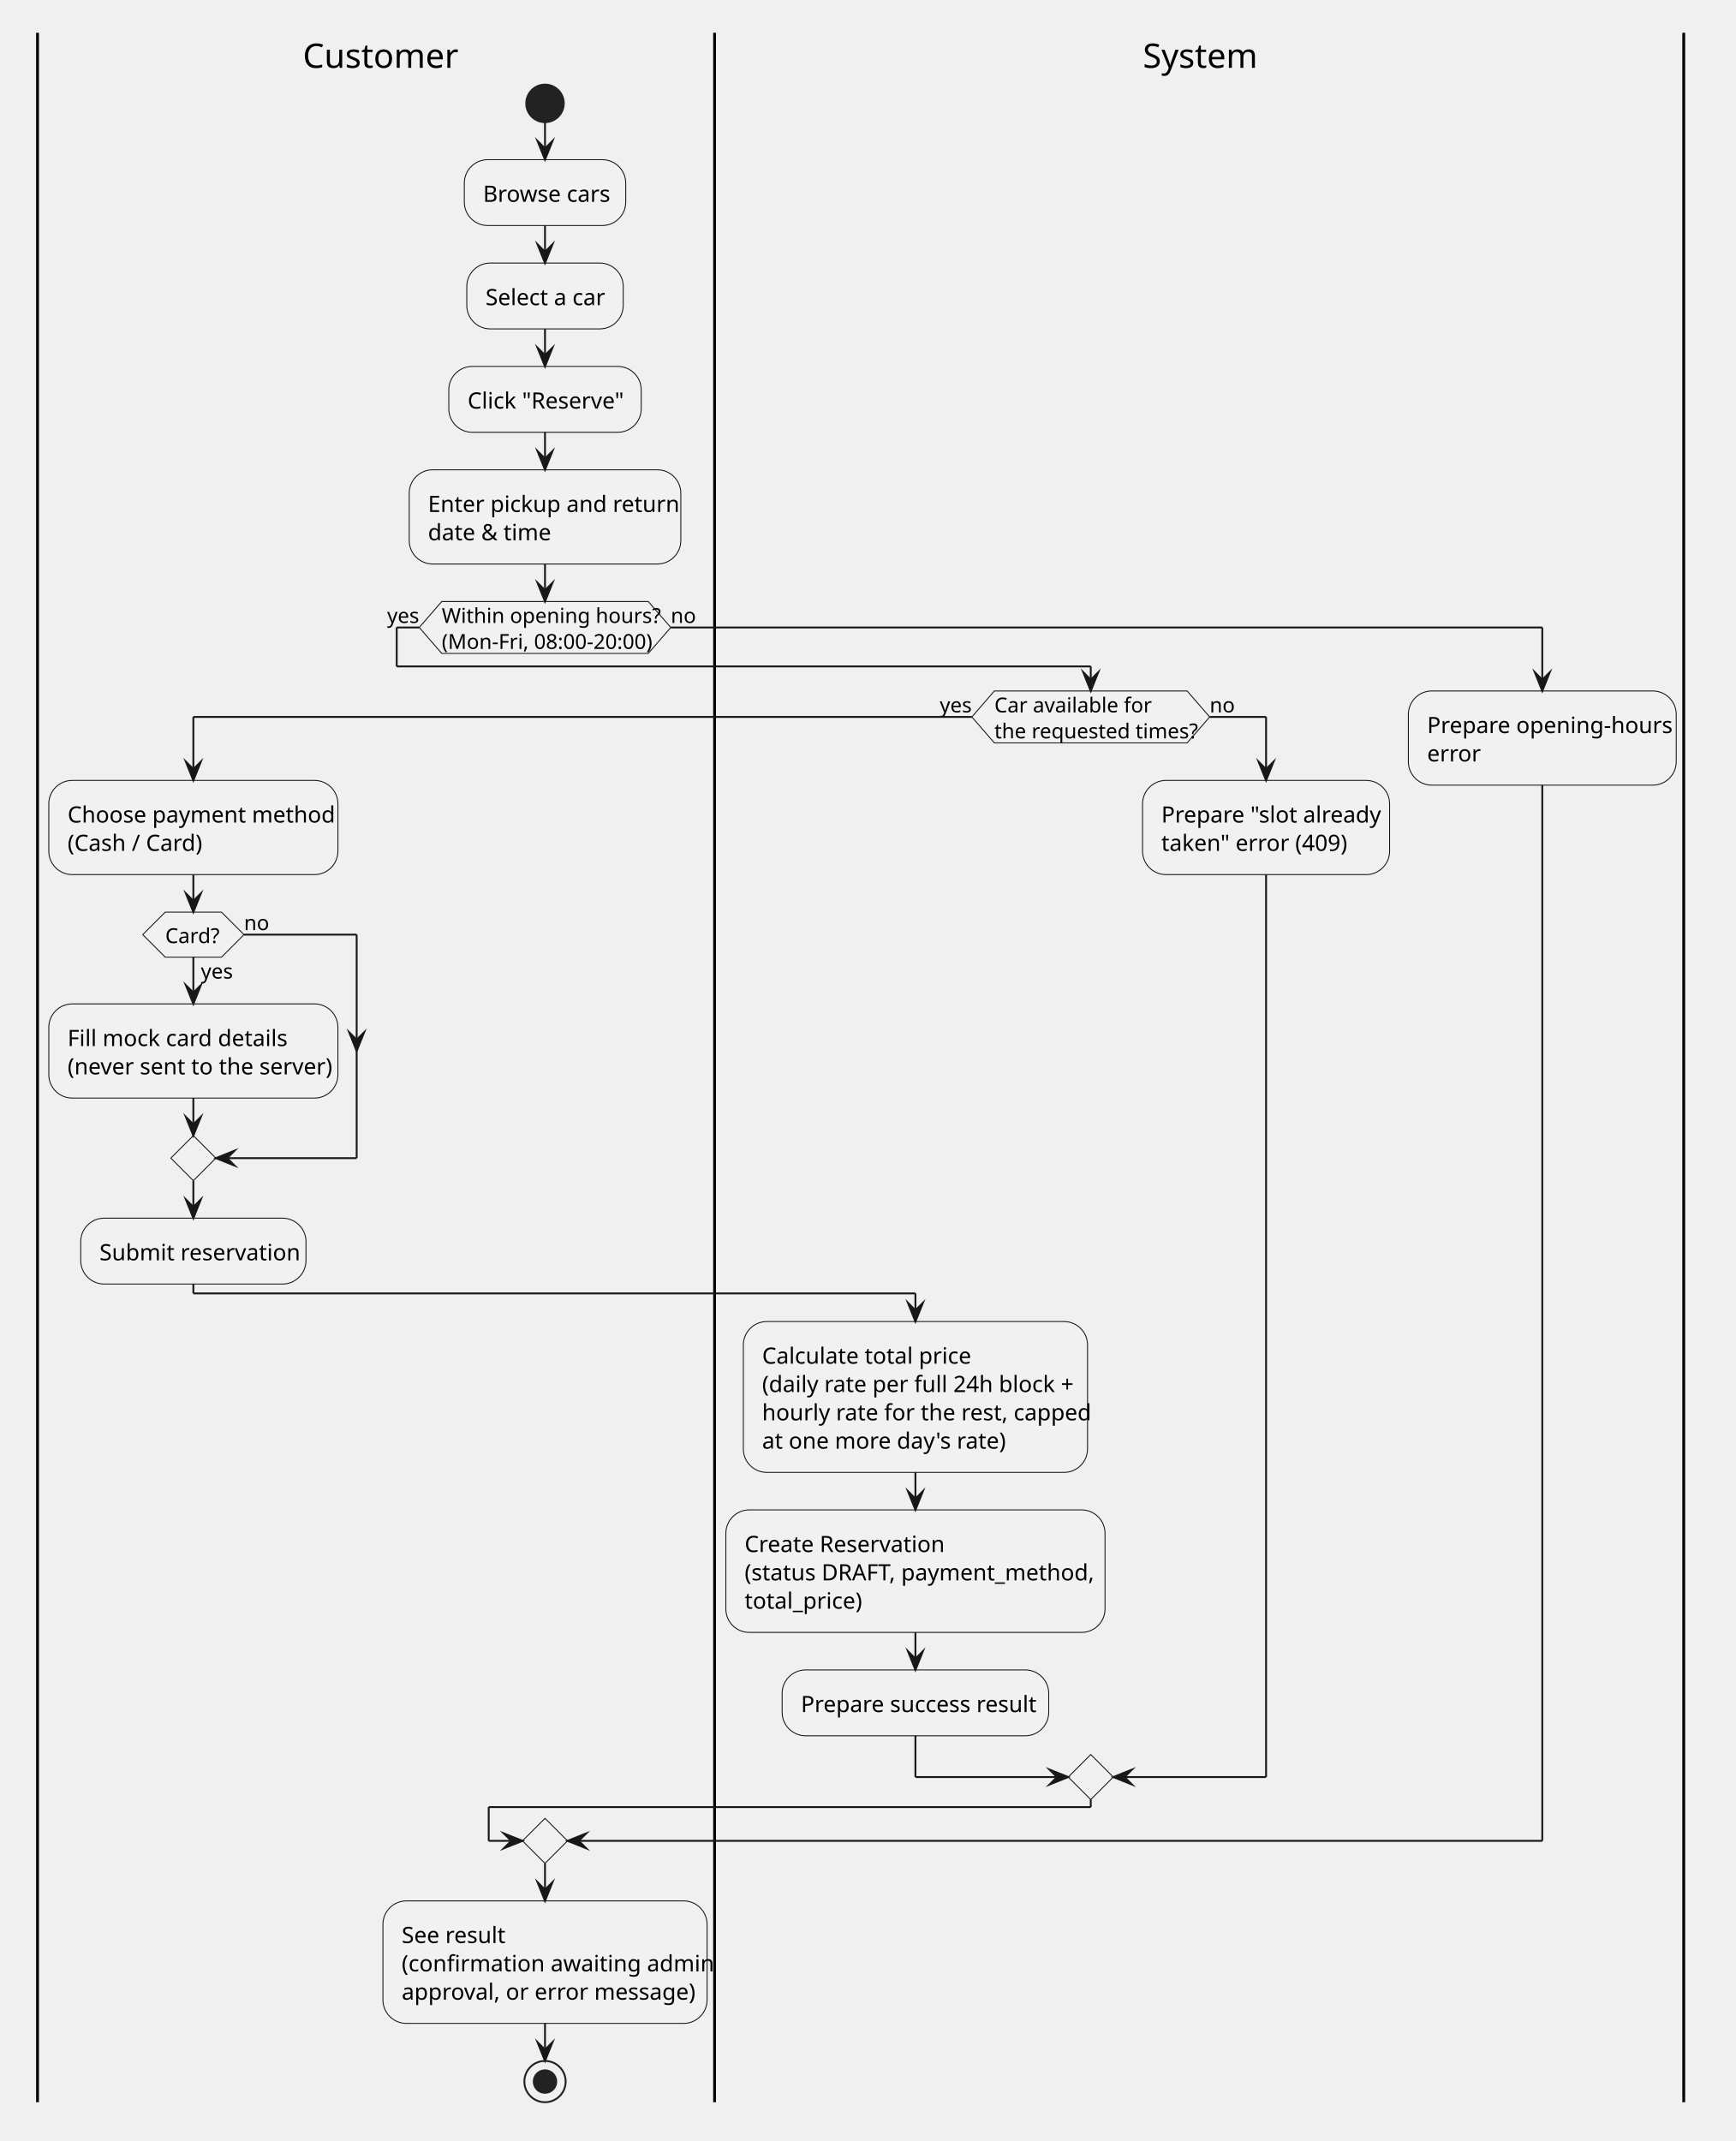
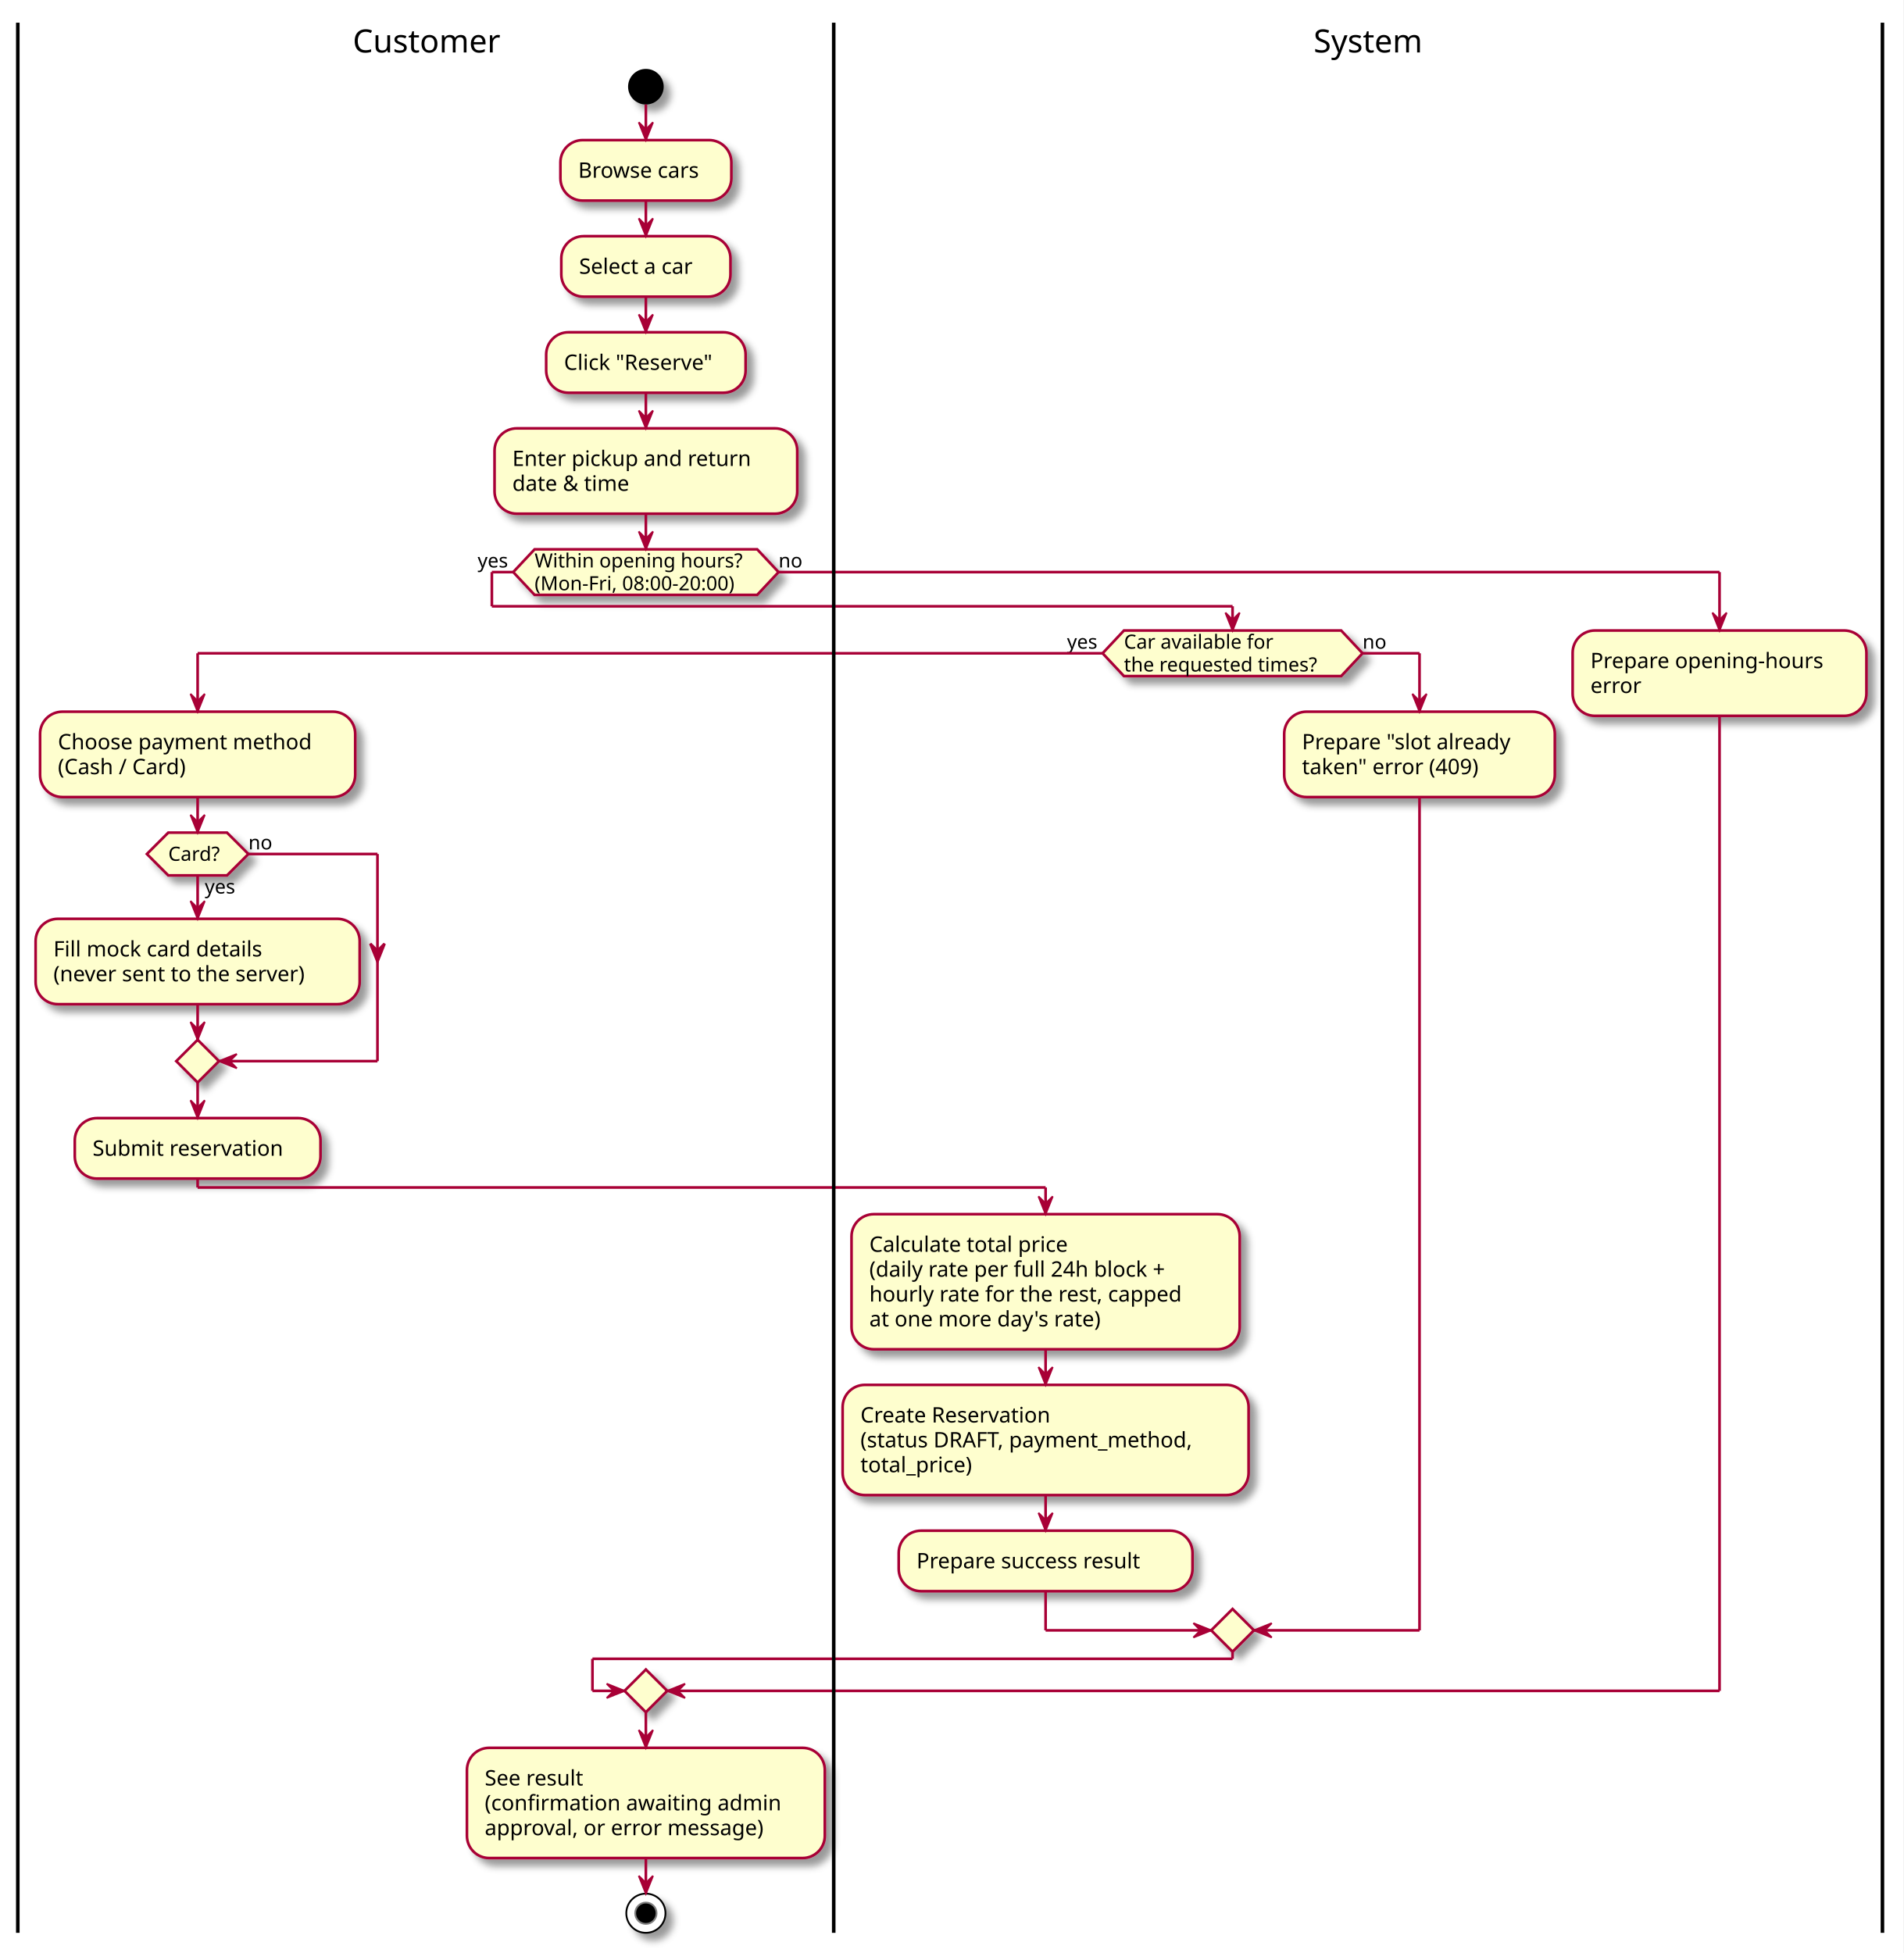
- <svg xmlns="http://www.w3.org/2000/svg" version="1.1" data-diagram-type="ACTIVITY" style="width:925px;height:1141px;background:#FFFFFF;" width="925px" height="1141px" viewBox="0 0 925 1141" zoomAndPan="magnify" preserveAspectRatio="none" contentStyleType="text/css">
-   <defs />
-   <g font-family="sans-serif" lengthAdjust="spacing">
-     <rect x="20" y="17.455" width="878.772" height="22.641" fill="none" style="stroke:none;" />
-     <ellipse cx="290.437" cy="55.096" rx="10" ry="10" fill="#222" style="stroke:#222;stroke-width:1;" />
-     <rect x="247.428" y="85.096" width="86.018" height="35.094" fill="#F1F1F1" style="stroke:#181818;stroke-width:0.5;" rx="12.5" ry="12.5" />
-     <text x="257.428" y="107.553" fill="#000" font-size="12" textLength="66.018">Browse cars</text>
-     <rect x="248.755" y="140.189" width="83.363" height="35.094" fill="#F1F1F1" style="stroke:#181818;stroke-width:0.5;" rx="12.5" ry="12.5" />
-     <text x="258.755" y="162.646" fill="#000" font-size="12" textLength="63.363">Select a car</text>
-     <rect x="239.169" y="195.283" width="102.535" height="35.094" fill="#F1F1F1" style="stroke:#181818;stroke-width:0.5;" rx="12.5" ry="12.5" />
-     <text x="249.169" y="217.74" fill="#000" font-size="12" textLength="82.535">Click "Reserve"</text>
-     <rect x="218.066" y="250.377" width="144.74" height="50.188" fill="#F1F1F1" style="stroke:#181818;stroke-width:0.5;" rx="12.5" ry="12.5" />
-     <text x="228.066" y="272.834" fill="#000" font-size="12" textLength="124.74">Enter pickup and return</text>
-     <text x="228.066" y="287.928" fill="#000" font-size="12" textLength="60.697">date &amp; time</text>
-     <polygon points="235.415,320.564,345.458,320.564,357.458,334.4,345.458,348.236,235.415,348.236,223.415,334.4,235.415,320.564" fill="#F1F1F1" style="stroke:#181818;stroke-width:0.5;stroke-linejoin:miter;stroke-miterlimit:10;" />
-     <text x="235.415" y="331.983" fill="#000" font-size="11" textLength="109.458">Within opening hours?</text>
-     <text x="235.415" y="345.819" fill="#000" font-size="11" textLength="110.043">(Mon-Fri, 08:00-20:00)</text>
-     <text x="206.297" y="331.983" fill="#000" font-size="11" textLength="17.118">yes</text>
-     <text x="357.458" y="331.983" fill="#000" font-size="11" textLength="12.235">no</text>
-     <rect x="26" y="415.908" width="154.08" height="50.188" fill="#F1F1F1" style="stroke:#181818;stroke-width:0.5;" rx="12.5" ry="12.5" />
-     <text x="36" y="438.365" fill="#000" font-size="12" textLength="134.08">Choose payment method</text>
-     <text x="36" y="453.459" fill="#000" font-size="12" textLength="72.018">(Cash / Card)</text>
-     <rect x="26.012" y="535.014" width="154.057" height="50.188" fill="#F1F1F1" style="stroke:#181818;stroke-width:0.5;" rx="12.5" ry="12.5" />
-     <text x="36.012" y="557.471" fill="#000" font-size="12" textLength="112.031">Fill mock card details</text>
-     <text x="36.012" y="572.564" fill="#000" font-size="12" textLength="134.057">(never sent to the server)</text>
-     <polygon points="88.06,486.096,118.02,486.096,130.02,498.096,118.02,510.096,88.06,510.096,76.06,498.096,88.06,486.096" fill="#F1F1F1" style="stroke:#181818;stroke-width:0.5;stroke-linejoin:miter;stroke-miterlimit:10;" />
-     <text x="107.04" y="521.515" fill="#000" font-size="11" textLength="17.118">yes</text>
-     <text x="88.06" y="502.597" fill="#000" font-size="11" textLength="29.96">Card?</text>
-     <text x="130.02" y="495.679" fill="#000" font-size="11" textLength="12.235">no</text>
-     <polygon points="103.04,605.201,115.04,617.201,103.04,629.201,91.04,617.201,103.04,605.201" fill="#F1F1F1" style="stroke:#181818;stroke-width:0.5;stroke-linejoin:miter;stroke-miterlimit:10;" />
-     <rect x="43.019" y="649.201" width="120.043" height="35.094" fill="#F1F1F1" style="stroke:#181818;stroke-width:0.5;" rx="12.5" ry="12.5" />
-     <text x="53.019" y="671.658" fill="#000" font-size="12" textLength="100.043">Submit reservation</text>
-     <polygon points="290.437,969.045,302.437,981.045,290.437,993.045,278.437,981.045,290.437,969.045" fill="#F1F1F1" style="stroke:#181818;stroke-width:0.5;stroke-linejoin:miter;stroke-miterlimit:10;" />
-     <rect x="204.068" y="1013.045" width="172.736" height="65.281" fill="#F1F1F1" style="stroke:#181818;stroke-width:0.5;" rx="12.5" ry="12.5" />
-     <text x="214.068" y="1035.502" fill="#000" font-size="12" textLength="54.029">See result</text>
-     <text x="214.068" y="1050.596" fill="#000" font-size="12" textLength="152.736">(confirmation awaiting admin</text>
-     <text x="214.068" y="1065.689" fill="#000" font-size="12" textLength="148.061">approval, or error message)</text>
-     <ellipse cx="290.437" cy="1109.326" rx="11" ry="11" fill="none" style="stroke:#222;stroke-width:1;" />
-     <ellipse cx="290.437" cy="1109.326" rx="6" ry="6" fill="#222" style="stroke:#222;stroke-width:1;" />
-     <line x1="20" y1="17.455" x2="20" y2="1120.326" style="stroke:#000;stroke-width:1.5;" />
-     <polygon points="529.905,368.236,632.632,368.236,644.632,382.072,632.632,395.908,529.905,395.908,517.905,382.072,529.905,368.236" fill="#F1F1F1" style="stroke:#181818;stroke-width:0.5;stroke-linejoin:miter;stroke-miterlimit:10;" />
-     <text x="529.905" y="379.655" fill="#000" font-size="11" textLength="80.094">Car available for</text>
-     <text x="529.905" y="393.491" fill="#000" font-size="11" textLength="102.728">the requested times?</text>
-     <text x="500.787" y="379.655" fill="#000" font-size="11" textLength="17.118">yes</text>
-     <text x="644.632" y="379.655" fill="#000" font-size="11" textLength="12.235">no</text>
-     <rect x="396.127" y="704.295" width="183.424" height="80.375" fill="#F1F1F1" style="stroke:#181818;stroke-width:0.5;" rx="12.5" ry="12.5" />
-     <text x="406.127" y="726.752" fill="#000" font-size="12" textLength="105.387">Calculate total price</text>
-     <text x="406.127" y="741.846" fill="#000" font-size="12" textLength="157.084">(daily rate per full 24h block +</text>
-     <text x="406.127" y="756.939" fill="#000" font-size="12" textLength="163.424">hourly rate for the rest, capped</text>
-     <text x="406.127" y="772.033" fill="#000" font-size="12" textLength="123.018">at one more day's rate)</text>
-     <rect x="386.805" y="804.67" width="202.068" height="65.281" fill="#F1F1F1" style="stroke:#181818;stroke-width:0.5;" rx="12.5" ry="12.5" />
-     <text x="396.805" y="827.127" fill="#000" font-size="12" textLength="103.383">Create Reservation</text>
-     <text x="396.805" y="842.221" fill="#000" font-size="12" textLength="182.068">(status DRAFT, payment_method,</text>
-     <text x="396.805" y="857.314" fill="#000" font-size="12" textLength="59.361">total_price)</text>
-     <rect x="416.813" y="889.951" width="142.051" height="35.094" fill="#F1F1F1" style="stroke:#181818;stroke-width:0.5;" rx="12.5" ry="12.5" />
-     <text x="426.813" y="912.408" fill="#000" font-size="12" textLength="122.051">Prepare success result</text>
-     <rect x="608.873" y="415.908" width="131.65" height="50.188" fill="#F1F1F1" style="stroke:#181818;stroke-width:0.5;" rx="12.5" ry="12.5" />
-     <text x="618.873" y="438.365" fill="#000" font-size="12" textLength="111.65">Prepare "slot already</text>
-     <text x="618.873" y="453.459" fill="#000" font-size="12" textLength="93.633">taken" error (409)</text>
-     <polygon points="581.269,935.045,593.269,947.045,581.269,959.045,569.269,947.045,581.269,935.045" fill="#F1F1F1" style="stroke:#181818;stroke-width:0.5;stroke-linejoin:miter;stroke-miterlimit:10;" />
-     <rect x="750.523" y="368.236" width="142.748" height="50.188" fill="#F1F1F1" style="stroke:#181818;stroke-width:0.5;" rx="12.5" ry="12.5" />
-     <text x="760.523" y="390.693" fill="#000" font-size="12" textLength="122.748">Prepare opening-hours</text>
-     <text x="760.523" y="405.787" fill="#000" font-size="12" textLength="25.336">error</text>
-     <line x1="380.805" y1="17.455" x2="380.805" y2="1120.326" style="stroke:#000;stroke-width:1.5;" />
-     <line x1="897.271" y1="17.455" x2="897.271" y2="1120.326" style="stroke:#000;stroke-width:1.5;" />
-     <line x1="290.437" y1="65.096" x2="290.437" y2="85.096" style="stroke:#181818;stroke-width:1;" />
-     <polygon points="286.437,75.096,290.437,85.096,294.437,75.096,290.437,79.096" fill="#181818" style="stroke:#181818;stroke-width:1;stroke-linejoin:miter;stroke-miterlimit:10;" />
-     <line x1="290.437" y1="120.189" x2="290.437" y2="140.189" style="stroke:#181818;stroke-width:1;" />
-     <polygon points="286.437,130.189,290.437,140.189,294.437,130.189,290.437,134.189" fill="#181818" style="stroke:#181818;stroke-width:1;stroke-linejoin:miter;stroke-miterlimit:10;" />
-     <line x1="290.437" y1="175.283" x2="290.437" y2="195.283" style="stroke:#181818;stroke-width:1;" />
-     <polygon points="286.437,185.283,290.437,195.283,294.437,185.283,290.437,189.283" fill="#181818" style="stroke:#181818;stroke-width:1;stroke-linejoin:miter;stroke-miterlimit:10;" />
-     <line x1="290.437" y1="230.377" x2="290.437" y2="250.377" style="stroke:#181818;stroke-width:1;" />
-     <polygon points="286.437,240.377,290.437,250.377,294.437,240.377,290.437,244.377" fill="#181818" style="stroke:#181818;stroke-width:1;stroke-linejoin:miter;stroke-miterlimit:10;" />
-     <line x1="103.04" y1="510.096" x2="103.04" y2="535.014" style="stroke:#181818;stroke-width:1;" />
-     <polygon points="99.04,525.014,103.04,535.014,107.04,525.014,103.04,529.014" fill="#181818" style="stroke:#181818;stroke-width:1;stroke-linejoin:miter;stroke-miterlimit:10;" />
-     <line x1="130.02" y1="498.096" x2="190.068" y2="498.096" style="stroke:#181818;stroke-width:1;" />
-     <polygon points="186.068,550.107,190.068,560.107,194.068,550.107,190.068,554.107" fill="#181818" style="stroke:#181818;stroke-width:1;stroke-linejoin:miter;stroke-miterlimit:10;" />
-     <line x1="190.068" y1="498.096" x2="190.068" y2="617.201" style="stroke:#181818;stroke-width:1;" />
-     <line x1="190.068" y1="617.201" x2="115.04" y2="617.201" style="stroke:#181818;stroke-width:1;" />
-     <polygon points="125.04,613.201,115.04,617.201,125.04,621.201,121.04,617.201" fill="#181818" style="stroke:#181818;stroke-width:1;stroke-linejoin:miter;stroke-miterlimit:10;" />
-     <line x1="103.04" y1="585.201" x2="103.04" y2="605.201" style="stroke:#181818;stroke-width:1;" />
-     <polygon points="99.04,595.201,103.04,605.201,107.04,595.201,103.04,599.201" fill="#181818" style="stroke:#181818;stroke-width:1;stroke-linejoin:miter;stroke-miterlimit:10;" />
-     <line x1="103.04" y1="466.096" x2="103.04" y2="486.096" style="stroke:#181818;stroke-width:1;" />
-     <polygon points="99.04,476.096,103.04,486.096,107.04,476.096,103.04,480.096" fill="#181818" style="stroke:#181818;stroke-width:1;stroke-linejoin:miter;stroke-miterlimit:10;" />
-     <line x1="103.04" y1="629.201" x2="103.04" y2="649.201" style="stroke:#181818;stroke-width:1;" />
-     <polygon points="99.04,639.201,103.04,649.201,107.04,639.201,103.04,643.201" fill="#181818" style="stroke:#181818;stroke-width:1;stroke-linejoin:miter;stroke-miterlimit:10;" />
-     <line x1="290.437" y1="300.564" x2="290.437" y2="320.564" style="stroke:#181818;stroke-width:1;" />
-     <polygon points="286.437,310.564,290.437,320.564,294.437,310.564,290.437,314.564" fill="#181818" style="stroke:#181818;stroke-width:1;stroke-linejoin:miter;stroke-miterlimit:10;" />
-     <line x1="290.437" y1="993.045" x2="290.437" y2="1013.045" style="stroke:#181818;stroke-width:1;" />
-     <polygon points="286.437,1003.045,290.437,1013.045,294.437,1003.045,290.437,1007.045" fill="#181818" style="stroke:#181818;stroke-width:1;stroke-linejoin:miter;stroke-miterlimit:10;" />
-     <line x1="290.437" y1="1078.326" x2="290.437" y2="1098.326" style="stroke:#181818;stroke-width:1;" />
-     <polygon points="286.437,1088.326,290.437,1098.326,294.437,1088.326,290.437,1092.326" fill="#181818" style="stroke:#181818;stroke-width:1;stroke-linejoin:miter;stroke-miterlimit:10;" />
-     <line x1="487.839" y1="784.67" x2="487.839" y2="804.67" style="stroke:#181818;stroke-width:1;" />
-     <polygon points="483.839,794.67,487.839,804.67,491.839,794.67,487.839,798.67" fill="#181818" style="stroke:#181818;stroke-width:1;stroke-linejoin:miter;stroke-miterlimit:10;" />
-     <line x1="487.839" y1="869.951" x2="487.839" y2="889.951" style="stroke:#181818;stroke-width:1;" />
-     <polygon points="483.839,879.951,487.839,889.951,491.839,879.951,487.839,883.951" fill="#181818" style="stroke:#181818;stroke-width:1;stroke-linejoin:miter;stroke-miterlimit:10;" />
-     <line x1="644.632" y1="382.072" x2="674.698" y2="382.072" style="stroke:#181818;stroke-width:1;" />
-     <line x1="674.698" y1="382.072" x2="674.698" y2="415.908" style="stroke:#181818;stroke-width:1;" />
-     <polygon points="670.698,405.908,674.698,415.908,678.698,405.908,674.698,409.908" fill="#181818" style="stroke:#181818;stroke-width:1;stroke-linejoin:miter;stroke-miterlimit:10;" />
-     <line x1="487.839" y1="925.045" x2="487.839" y2="947.045" style="stroke:#181818;stroke-width:1;" />
-     <line x1="487.839" y1="947.045" x2="569.269" y2="947.045" style="stroke:#181818;stroke-width:1;" />
-     <polygon points="559.269,943.045,569.269,947.045,559.269,951.045,563.269,947.045" fill="#181818" style="stroke:#181818;stroke-width:1;stroke-linejoin:miter;stroke-miterlimit:10;" />
-     <line x1="674.698" y1="466.096" x2="674.698" y2="947.045" style="stroke:#181818;stroke-width:1;" />
-     <line x1="674.698" y1="947.045" x2="593.269" y2="947.045" style="stroke:#181818;stroke-width:1;" />
-     <polygon points="603.269,943.045,593.269,947.045,603.269,951.045,599.269,947.045" fill="#181818" style="stroke:#181818;stroke-width:1;stroke-linejoin:miter;stroke-miterlimit:10;" />
-     <line x1="103.04" y1="684.295" x2="103.04" y2="689.295" style="stroke:#181818;stroke-width:1;" />
-     <line x1="103.04" y1="689.295" x2="487.839" y2="689.295" style="stroke:#181818;stroke-width:1;" />
-     <line x1="487.839" y1="689.295" x2="487.839" y2="704.295" style="stroke:#181818;stroke-width:1;" />
-     <polygon points="483.839,694.295,487.839,704.295,491.839,694.295,487.839,698.295" fill="#181818" style="stroke:#181818;stroke-width:1;stroke-linejoin:miter;stroke-miterlimit:10;" />
-     <line x1="517.905" y1="382.072" x2="103.04" y2="382.072" style="stroke:#181818;stroke-width:1;" />
-     <line x1="103.04" y1="382.072" x2="103.04" y2="415.908" style="stroke:#181818;stroke-width:1;" />
-     <polygon points="99.04,405.908,103.04,415.908,107.04,405.908,103.04,409.908" fill="#181818" style="stroke:#181818;stroke-width:1;stroke-linejoin:miter;stroke-miterlimit:10;" />
-     <line x1="223.415" y1="334.4" x2="211.415" y2="334.4" style="stroke:#181818;stroke-width:1;" />
-     <line x1="211.415" y1="334.4" x2="211.415" y2="355.154" style="stroke:#181818;stroke-width:1;" />
-     <line x1="211.415" y1="355.154" x2="581.269" y2="355.154" style="stroke:#181818;stroke-width:1;" />
-     <line x1="581.269" y1="355.154" x2="581.269" y2="368.236" style="stroke:#181818;stroke-width:1;" />
-     <polygon points="577.269,358.236,581.269,368.236,585.269,358.236,581.269,362.236" fill="#181818" style="stroke:#181818;stroke-width:1;stroke-linejoin:miter;stroke-miterlimit:10;" />
-     <line x1="357.458" y1="334.4" x2="821.897" y2="334.4" style="stroke:#181818;stroke-width:1;" />
-     <line x1="821.897" y1="334.4" x2="821.897" y2="368.236" style="stroke:#181818;stroke-width:1;" />
-     <polygon points="817.897,358.236,821.897,368.236,825.897,358.236,821.897,362.236" fill="#181818" style="stroke:#181818;stroke-width:1;stroke-linejoin:miter;stroke-miterlimit:10;" />
-     <line x1="581.269" y1="959.045" x2="581.269" y2="963.045" style="stroke:#181818;stroke-width:1;" />
-     <line x1="581.269" y1="963.045" x2="260.437" y2="963.045" style="stroke:#181818;stroke-width:1;" />
-     <line x1="260.437" y1="963.045" x2="260.437" y2="981.045" style="stroke:#181818;stroke-width:1;" />
-     <line x1="260.437" y1="981.045" x2="278.437" y2="981.045" style="stroke:#181818;stroke-width:1;" />
-     <polygon points="268.437,977.045,278.437,981.045,268.437,985.045,272.437,981.045" fill="#181818" style="stroke:#181818;stroke-width:1;stroke-linejoin:miter;stroke-miterlimit:10;" />
-     <line x1="821.897" y1="418.424" x2="821.897" y2="981.045" style="stroke:#181818;stroke-width:1;" />
-     <line x1="821.897" y1="981.045" x2="302.437" y2="981.045" style="stroke:#181818;stroke-width:1;" />
-     <polygon points="312.437,977.045,302.437,981.045,312.437,985.045,308.437,981.045" fill="#181818" style="stroke:#181818;stroke-width:1;stroke-linejoin:miter;stroke-miterlimit:10;" />
-     <text x="161.392" y="36.141" fill="#000" font-size="18" textLength="78.021">Customer</text>
-     <text x="609.032" y="36.141" fill="#000" font-size="18" textLength="60.012">System</text>
+ <svg xmlns="http://www.w3.org/2000/svg" contentScriptType="application/ecmascript" contentStyleType="text/css" height="1097px" preserveAspectRatio="none" style="width:1069px;height:1097px;" version="1.1" viewBox="0 0 1069 1097" width="1069px" zoomAndPan="magnify">
+   <rect width="100%" height="100%" fill="white" />
+   <defs>
+     <filter height="300%" id="fd1lgilhgbudn" width="300%" x="-1" y="-1">
+       <feGaussianBlur result="blurOut" stdDeviation="2.0" />
+       <feColorMatrix in="blurOut" result="blurOut2" type="matrix" values="0 0 0 0 0 0 0 0 0 0 0 0 0 0 0 0 0 0 .4 0" />
+       <feOffset dx="4.0" dy="4.0" in="blurOut2" result="blurOut3" />
+       <feBlend in="SourceGraphic" in2="blurOut3" mode="normal" />
+     </filter>
+   </defs>
+   <g>
+     <ellipse cx="362.75" cy="48.698" fill="#000000" filter="url(#fd1lgilhgbudn)" rx="10" ry="10" style="stroke: none; stroke-width: 1.0;" />
+     <rect fill="#FEFECE" filter="url(#fd1lgilhgbudn)" height="33.969" rx="12.5" ry="12.5" style="stroke: #A80036; stroke-width: 1.5;" width="96" x="314.75" y="78.698" />
+     <text fill="#000000" font-family="sans-serif" font-size="12" lengthAdjust="spacingAndGlyphs" textLength="76" x="324.75" y="99.837">Browse cars</text>
+     <rect fill="#FEFECE" filter="url(#fd1lgilhgbudn)" height="33.969" rx="12.5" ry="12.5" style="stroke: #A80036; stroke-width: 1.5;" width="95" x="315.25" y="132.667" />
+     <text fill="#000000" font-family="sans-serif" font-size="12" lengthAdjust="spacingAndGlyphs" textLength="75" x="325.25" y="153.806">Select a car</text>
+     <rect fill="#FEFECE" filter="url(#fd1lgilhgbudn)" height="33.969" rx="12.5" ry="12.5" style="stroke: #A80036; stroke-width: 1.5;" width="112" x="306.75" y="186.636" />
+     <text fill="#000000" font-family="sans-serif" font-size="12" lengthAdjust="spacingAndGlyphs" textLength="92" x="316.75" y="207.774">Click "Reserve"</text>
+     <rect fill="#FEFECE" filter="url(#fd1lgilhgbudn)" height="47.938" rx="12.5" ry="12.5" style="stroke: #A80036; stroke-width: 1.5;" width="170" x="277.75" y="240.605" />
+     <text fill="#000000" font-family="sans-serif" font-size="12" lengthAdjust="spacingAndGlyphs" textLength="150" x="287.75" y="261.743">Enter pickup and return</text>
+     <text fill="#000000" font-family="sans-serif" font-size="12" lengthAdjust="spacingAndGlyphs" textLength="74" x="287.75" y="275.712">date &amp; time</text>
+     <polygon fill="#FEFECE" filter="url(#fd1lgilhgbudn)" points="300.25,308.542,425.25,308.542,437.25,321.347,425.25,334.151,300.25,334.151,288.25,321.347,300.25,308.542" style="stroke: #A80036; stroke-width: 1.5;" />
+     <text fill="#000000" font-family="sans-serif" font-size="11" lengthAdjust="spacingAndGlyphs" textLength="125" x="300.25" y="318.752">Within opening hours?</text>
+     <text fill="#000000" font-family="sans-serif" font-size="11" lengthAdjust="spacingAndGlyphs" textLength="125" x="300.25" y="331.557">(Mon-Fri, 08:00-20:00)</text>
+     <text fill="#000000" font-family="sans-serif" font-size="11" lengthAdjust="spacingAndGlyphs" textLength="20" x="268.25" y="318.752">yes</text>
+     <text fill="#000000" font-family="sans-serif" font-size="11" lengthAdjust="spacingAndGlyphs" textLength="14" x="437.25" y="318.752">no</text>
+     <rect fill="#FEFECE" filter="url(#fd1lgilhgbudn)" height="47.938" rx="12.5" ry="12.5" style="stroke: #A80036; stroke-width: 1.5;" width="177" x="22.5" y="399.761" />
+     <text fill="#000000" font-family="sans-serif" font-size="12" lengthAdjust="spacingAndGlyphs" textLength="157" x="32.5" y="420.899">Choose payment method</text>
+     <text fill="#000000" font-family="sans-serif" font-size="12" lengthAdjust="spacingAndGlyphs" textLength="82" x="32.5" y="434.868">(Cash / Card)</text>
+     <rect fill="#FEFECE" filter="url(#fd1lgilhgbudn)" height="47.938" rx="12.5" ry="12.5" style="stroke: #A80036; stroke-width: 1.5;" width="182" x="20" y="516.101" />
+     <text fill="#000000" font-family="sans-serif" font-size="12" lengthAdjust="spacingAndGlyphs" textLength="131" x="30" y="537.239">Fill mock card details</text>
+     <text fill="#000000" font-family="sans-serif" font-size="12" lengthAdjust="spacingAndGlyphs" textLength="162" x="30" y="551.208">(never sent to the server)</text>
+     <polygon fill="#FEFECE" filter="url(#fd1lgilhgbudn)" points="94.5,467.698,127.5,467.698,139.5,479.698,127.5,491.698,94.5,491.698,82.5,479.698,94.5,467.698" style="stroke: #A80036; stroke-width: 1.5;" />
+     <text fill="#000000" font-family="sans-serif" font-size="11" lengthAdjust="spacingAndGlyphs" textLength="20" x="115" y="501.909">yes</text>
+     <text fill="#000000" font-family="sans-serif" font-size="11" lengthAdjust="spacingAndGlyphs" textLength="33" x="94.5" y="483.506">Card?</text>
+     <text fill="#000000" font-family="sans-serif" font-size="11" lengthAdjust="spacingAndGlyphs" textLength="14" x="139.5" y="477.104">no</text>
+     <polygon fill="#FEFECE" filter="url(#fd1lgilhgbudn)" points="111,584.038,123,596.038,111,608.038,99,596.038,111,584.038" style="stroke: #A80036; stroke-width: 1.5;" />
+     <rect fill="#FEFECE" filter="url(#fd1lgilhgbudn)" height="33.969" rx="12.5" ry="12.5" style="stroke: #A80036; stroke-width: 1.5;" width="138" x="42" y="628.038" />
+     <text fill="#000000" font-family="sans-serif" font-size="12" lengthAdjust="spacingAndGlyphs" textLength="118" x="52" y="649.177">Submit reservation</text>
+     <polygon fill="#FEFECE" filter="url(#fd1lgilhgbudn)" points="362.75,937.757,374.75,949.757,362.75,961.757,350.75,949.757,362.75,937.757" style="stroke: #A80036; stroke-width: 1.5;" />
+     <rect fill="#FEFECE" filter="url(#fd1lgilhgbudn)" height="61.906" rx="12.5" ry="12.5" style="stroke: #A80036; stroke-width: 1.5;" width="201" x="262.25" y="981.757" />
+     <text fill="#000000" font-family="sans-serif" font-size="12" lengthAdjust="spacingAndGlyphs" textLength="64" x="272.25" y="1002.895">See result</text>
+     <text fill="#000000" font-family="sans-serif" font-size="12" lengthAdjust="spacingAndGlyphs" textLength="181" x="272.25" y="1016.864">(confirmation awaiting admin</text>
+     <text fill="#000000" font-family="sans-serif" font-size="12" lengthAdjust="spacingAndGlyphs" textLength="176" x="272.25" y="1030.833">approval, or error message)</text>
+     <ellipse cx="362.75" cy="1074.663" fill="#FFFFFF" filter="url(#fd1lgilhgbudn)" rx="11" ry="11" style="stroke: #000000; stroke-width: 1.0;" />
+     <ellipse cx="362.75" cy="1074.663" fill="#000000" rx="6" ry="6" style="stroke: #7F7F7F; stroke-width: 1.0;" />
+     <polygon fill="#FEFECE" filter="url(#fd1lgilhgbudn)" points="631.25,354.151,753.25,354.151,765.25,366.956,753.25,379.761,631.25,379.761,619.25,366.956,631.25,354.151" style="stroke: #A80036; stroke-width: 1.5;" />
+     <text fill="#000000" font-family="sans-serif" font-size="11" lengthAdjust="spacingAndGlyphs" textLength="94" x="631.25" y="364.362">Car available for</text>
+     <text fill="#000000" font-family="sans-serif" font-size="11" lengthAdjust="spacingAndGlyphs" textLength="122" x="631.25" y="377.166">the requested times?</text>
+     <text fill="#000000" font-family="sans-serif" font-size="11" lengthAdjust="spacingAndGlyphs" textLength="20" x="599.25" y="364.362">yes</text>
+     <text fill="#000000" font-family="sans-serif" font-size="11" lengthAdjust="spacingAndGlyphs" textLength="14" x="765.25" y="364.362">no</text>
+     <rect fill="#FEFECE" filter="url(#fd1lgilhgbudn)" height="75.875" rx="12.5" ry="12.5" style="stroke: #A80036; stroke-width: 1.5;" width="218" x="478.25" y="682.007" />
+     <text fill="#000000" font-family="sans-serif" font-size="12" lengthAdjust="spacingAndGlyphs" textLength="126" x="488.25" y="703.145">Calculate total price</text>
+     <text fill="#000000" font-family="sans-serif" font-size="12" lengthAdjust="spacingAndGlyphs" textLength="189" x="488.25" y="717.114">(daily rate per full 24h block +</text>
+     <text fill="#000000" font-family="sans-serif" font-size="12" lengthAdjust="spacingAndGlyphs" textLength="198" x="488.25" y="731.083">hourly rate for the rest, capped</text>
+     <text fill="#000000" font-family="sans-serif" font-size="12" lengthAdjust="spacingAndGlyphs" textLength="148" x="488.25" y="745.052">at one more day's rate)</text>
+     <rect fill="#FEFECE" filter="url(#fd1lgilhgbudn)" height="61.906" rx="12.5" ry="12.5" style="stroke: #A80036; stroke-width: 1.5;" width="228" x="473.25" y="777.882" />
+     <text fill="#000000" font-family="sans-serif" font-size="12" lengthAdjust="spacingAndGlyphs" textLength="120" x="483.25" y="799.02">Create Reservation</text>
+     <text fill="#000000" font-family="sans-serif" font-size="12" lengthAdjust="spacingAndGlyphs" textLength="208" x="483.25" y="812.989">(status DRAFT, payment_method,</text>
+     <text fill="#000000" font-family="sans-serif" font-size="12" lengthAdjust="spacingAndGlyphs" textLength="71" x="483.25" y="826.958">total_price)</text>
+     <rect fill="#FEFECE" filter="url(#fd1lgilhgbudn)" height="33.969" rx="12.5" ry="12.5" style="stroke: #A80036; stroke-width: 1.5;" width="165" x="504.75" y="859.788" />
+     <text fill="#000000" font-family="sans-serif" font-size="12" lengthAdjust="spacingAndGlyphs" textLength="145" x="514.75" y="880.927">Prepare success result</text>
+     <rect fill="#FEFECE" filter="url(#fd1lgilhgbudn)" height="47.938" rx="12.5" ry="12.5" style="stroke: #A80036; stroke-width: 1.5;" width="152" x="721.25" y="399.761" />
+     <text fill="#000000" font-family="sans-serif" font-size="12" lengthAdjust="spacingAndGlyphs" textLength="132" x="731.25" y="420.899">Prepare "slot already</text>
+     <text fill="#000000" font-family="sans-serif" font-size="12" lengthAdjust="spacingAndGlyphs" textLength="114" x="731.25" y="434.868">taken" error (409)</text>
+     <polygon fill="#FEFECE" filter="url(#fd1lgilhgbudn)" points="692.25,903.757,704.25,915.757,692.25,927.757,680.25,915.757,692.25,903.757" style="stroke: #A80036; stroke-width: 1.5;" />
+     <rect fill="#FEFECE" filter="url(#fd1lgilhgbudn)" height="47.938" rx="12.5" ry="12.5" style="stroke: #A80036; stroke-width: 1.5;" width="165" x="883.25" y="354.151" />
+     <text fill="#000000" font-family="sans-serif" font-size="12" lengthAdjust="spacingAndGlyphs" textLength="145" x="893.25" y="375.29">Prepare opening-hours</text>
+     <text fill="#000000" font-family="sans-serif" font-size="12" lengthAdjust="spacingAndGlyphs" textLength="31" x="893.25" y="389.259">error</text>
+     <line style="stroke: #A80036; stroke-width: 1.5;" x1="362.75" x2="362.75" y1="58.698" y2="78.698" />
+     <polygon fill="#A80036" points="358.75,68.698,362.75,78.698,366.75,68.698,362.75,72.698" style="stroke: #A80036; stroke-width: 1.0;" />
+     <line style="stroke: #A80036; stroke-width: 1.5;" x1="362.75" x2="362.75" y1="112.667" y2="132.667" />
+     <polygon fill="#A80036" points="358.75,122.667,362.75,132.667,366.75,122.667,362.75,126.667" style="stroke: #A80036; stroke-width: 1.0;" />
+     <line style="stroke: #A80036; stroke-width: 1.5;" x1="362.75" x2="362.75" y1="166.636" y2="186.636" />
+     <polygon fill="#A80036" points="358.75,176.636,362.75,186.636,366.75,176.636,362.75,180.636" style="stroke: #A80036; stroke-width: 1.0;" />
+     <line style="stroke: #A80036; stroke-width: 1.5;" x1="362.75" x2="362.75" y1="220.605" y2="240.605" />
+     <polygon fill="#A80036" points="358.75,230.605,362.75,240.605,366.75,230.605,362.75,234.605" style="stroke: #A80036; stroke-width: 1.0;" />
+     <line style="stroke: #A80036; stroke-width: 1.5;" x1="111" x2="111" y1="491.698" y2="516.101" />
+     <polygon fill="#A80036" points="107,506.101,111,516.101,115,506.101,111,510.101" style="stroke: #A80036; stroke-width: 1.0;" />
+     <line style="stroke: #A80036; stroke-width: 1.5;" x1="139.5" x2="212" y1="479.698" y2="479.698" />
+     <polygon fill="#A80036" points="208,530.069,212,540.069,216,530.069,212,534.069" style="stroke: #A80036; stroke-width: 1.5;" />
+     <line style="stroke: #A80036; stroke-width: 1.5;" x1="212" x2="212" y1="479.698" y2="596.038" />
+     <line style="stroke: #A80036; stroke-width: 1.5;" x1="212" x2="123" y1="596.038" y2="596.038" />
+     <polygon fill="#A80036" points="133,592.038,123,596.038,133,600.038,129,596.038" style="stroke: #A80036; stroke-width: 1.0;" />
+     <line style="stroke: #A80036; stroke-width: 1.5;" x1="111" x2="111" y1="564.038" y2="584.038" />
+     <polygon fill="#A80036" points="107,574.038,111,584.038,115,574.038,111,578.038" style="stroke: #A80036; stroke-width: 1.0;" />
+     <line style="stroke: #A80036; stroke-width: 1.5;" x1="111" x2="111" y1="447.698" y2="467.698" />
+     <polygon fill="#A80036" points="107,457.698,111,467.698,115,457.698,111,461.698" style="stroke: #A80036; stroke-width: 1.0;" />
+     <line style="stroke: #A80036; stroke-width: 1.5;" x1="111" x2="111" y1="608.038" y2="628.038" />
+     <polygon fill="#A80036" points="107,618.038,111,628.038,115,618.038,111,622.038" style="stroke: #A80036; stroke-width: 1.0;" />
+     <line style="stroke: #A80036; stroke-width: 1.5;" x1="362.75" x2="362.75" y1="288.542" y2="308.542" />
+     <polygon fill="#A80036" points="358.75,298.542,362.75,308.542,366.75,298.542,362.75,302.542" style="stroke: #A80036; stroke-width: 1.0;" />
+     <line style="stroke: #A80036; stroke-width: 1.5;" x1="362.75" x2="362.75" y1="961.757" y2="981.757" />
+     <polygon fill="#A80036" points="358.75,971.757,362.75,981.757,366.75,971.757,362.75,975.757" style="stroke: #A80036; stroke-width: 1.0;" />
+     <line style="stroke: #A80036; stroke-width: 1.5;" x1="362.75" x2="362.75" y1="1043.663" y2="1063.663" />
+     <polygon fill="#A80036" points="358.75,1053.663,362.75,1063.663,366.75,1053.663,362.75,1057.663" style="stroke: #A80036; stroke-width: 1.0;" />
+     <line style="stroke: #A80036; stroke-width: 1.5;" x1="587.25" x2="587.25" y1="757.882" y2="777.882" />
+     <polygon fill="#A80036" points="583.25,767.882,587.25,777.882,591.25,767.882,587.25,771.882" style="stroke: #A80036; stroke-width: 1.0;" />
+     <line style="stroke: #A80036; stroke-width: 1.5;" x1="587.25" x2="587.25" y1="839.788" y2="859.788" />
+     <polygon fill="#A80036" points="583.25,849.788,587.25,859.788,591.25,849.788,587.25,853.788" style="stroke: #A80036; stroke-width: 1.0;" />
+     <line style="stroke: #A80036; stroke-width: 1.5;" x1="765.25" x2="797.25" y1="366.956" y2="366.956" />
+     <line style="stroke: #A80036; stroke-width: 1.5;" x1="797.25" x2="797.25" y1="366.956" y2="399.761" />
+     <polygon fill="#A80036" points="793.25,389.761,797.25,399.761,801.25,389.761,797.25,393.761" style="stroke: #A80036; stroke-width: 1.0;" />
+     <line style="stroke: #A80036; stroke-width: 1.5;" x1="587.25" x2="587.25" y1="893.757" y2="915.757" />
+     <line style="stroke: #A80036; stroke-width: 1.5;" x1="587.25" x2="680.25" y1="915.757" y2="915.757" />
+     <polygon fill="#A80036" points="670.25,911.757,680.25,915.757,670.25,919.757,674.25,915.757" style="stroke: #A80036; stroke-width: 1.0;" />
+     <line style="stroke: #A80036; stroke-width: 1.5;" x1="797.25" x2="797.25" y1="447.698" y2="915.757" />
+     <line style="stroke: #A80036; stroke-width: 1.5;" x1="797.25" x2="704.25" y1="915.757" y2="915.757" />
+     <polygon fill="#A80036" points="714.25,911.757,704.25,915.757,714.25,919.757,710.25,915.757" style="stroke: #A80036; stroke-width: 1.0;" />
+     <line style="stroke: #A80036; stroke-width: 1.5;" x1="111" x2="111" y1="662.007" y2="667.007" />
+     <line style="stroke: #A80036; stroke-width: 1.5;" x1="111" x2="587.25" y1="667.007" y2="667.007" />
+     <line style="stroke: #A80036; stroke-width: 1.5;" x1="587.25" x2="587.25" y1="667.007" y2="682.007" />
+     <polygon fill="#A80036" points="583.25,672.007,587.25,682.007,591.25,672.007,587.25,676.007" style="stroke: #A80036; stroke-width: 1.0;" />
+     <line style="stroke: #A80036; stroke-width: 1.5;" x1="619.25" x2="111" y1="366.956" y2="366.956" />
+     <line style="stroke: #A80036; stroke-width: 1.5;" x1="111" x2="111" y1="366.956" y2="399.761" />
+     <polygon fill="#A80036" points="107,389.761,111,399.761,115,389.761,111,393.761" style="stroke: #A80036; stroke-width: 1.0;" />
+     <line style="stroke: #A80036; stroke-width: 1.5;" x1="288.25" x2="276.25" y1="321.347" y2="321.347" />
+     <line style="stroke: #A80036; stroke-width: 1.5;" x1="276.25" x2="276.25" y1="321.347" y2="340.554" />
+     <line style="stroke: #A80036; stroke-width: 1.5;" x1="276.25" x2="692.25" y1="340.554" y2="340.554" />
+     <line style="stroke: #A80036; stroke-width: 1.5;" x1="692.25" x2="692.25" y1="340.554" y2="354.151" />
+     <polygon fill="#A80036" points="688.25,344.151,692.25,354.151,696.25,344.151,692.25,348.151" style="stroke: #A80036; stroke-width: 1.0;" />
+     <line style="stroke: #A80036; stroke-width: 1.5;" x1="437.25" x2="965.75" y1="321.347" y2="321.347" />
+     <line style="stroke: #A80036; stroke-width: 1.5;" x1="965.75" x2="965.75" y1="321.347" y2="354.151" />
+     <polygon fill="#A80036" points="961.75,344.151,965.75,354.151,969.75,344.151,965.75,348.151" style="stroke: #A80036; stroke-width: 1.0;" />
+     <line style="stroke: #A80036; stroke-width: 1.5;" x1="692.25" x2="692.25" y1="927.757" y2="931.757" />
+     <line style="stroke: #A80036; stroke-width: 1.5;" x1="692.25" x2="332.75" y1="931.757" y2="931.757" />
+     <line style="stroke: #A80036; stroke-width: 1.5;" x1="332.75" x2="332.75" y1="931.757" y2="949.757" />
+     <line style="stroke: #A80036; stroke-width: 1.5;" x1="332.75" x2="350.75" y1="949.757" y2="949.757" />
+     <polygon fill="#A80036" points="340.75,945.757,350.75,949.757,340.75,953.757,344.75,949.757" style="stroke: #A80036; stroke-width: 1.0;" />
+     <line style="stroke: #A80036; stroke-width: 1.5;" x1="965.75" x2="965.75" y1="402.089" y2="949.757" />
+     <line style="stroke: #A80036; stroke-width: 1.5;" x1="965.75" x2="374.75" y1="949.757" y2="949.757" />
+     <polygon fill="#A80036" points="384.75,945.757,374.75,949.757,384.75,953.757,380.75,949.757" style="stroke: #A80036; stroke-width: 1.0;" />
+     <text fill="#000000" font-family="sans-serif" font-size="18" lengthAdjust="spacingAndGlyphs" textLength="86" x="198.125" y="29.453">Customer</text>
+     <text fill="#000000" font-family="sans-serif" font-size="18" lengthAdjust="spacingAndGlyphs" textLength="65" x="737.75" y="29.453">System</text>
+     <line style="stroke: #000000; stroke-width: 2.0;" x1="10" x2="10" y1="12.745" y2="1085.663" />
+     <line style="stroke: #000000; stroke-width: 2.0;" x1="468.25" x2="468.25" y1="12.745" y2="1085.663" />
+     <line style="stroke: #000000; stroke-width: 2.0;" x1="1057.25" x2="1057.25" y1="12.745" y2="1085.663" />
  </g>
</svg>
